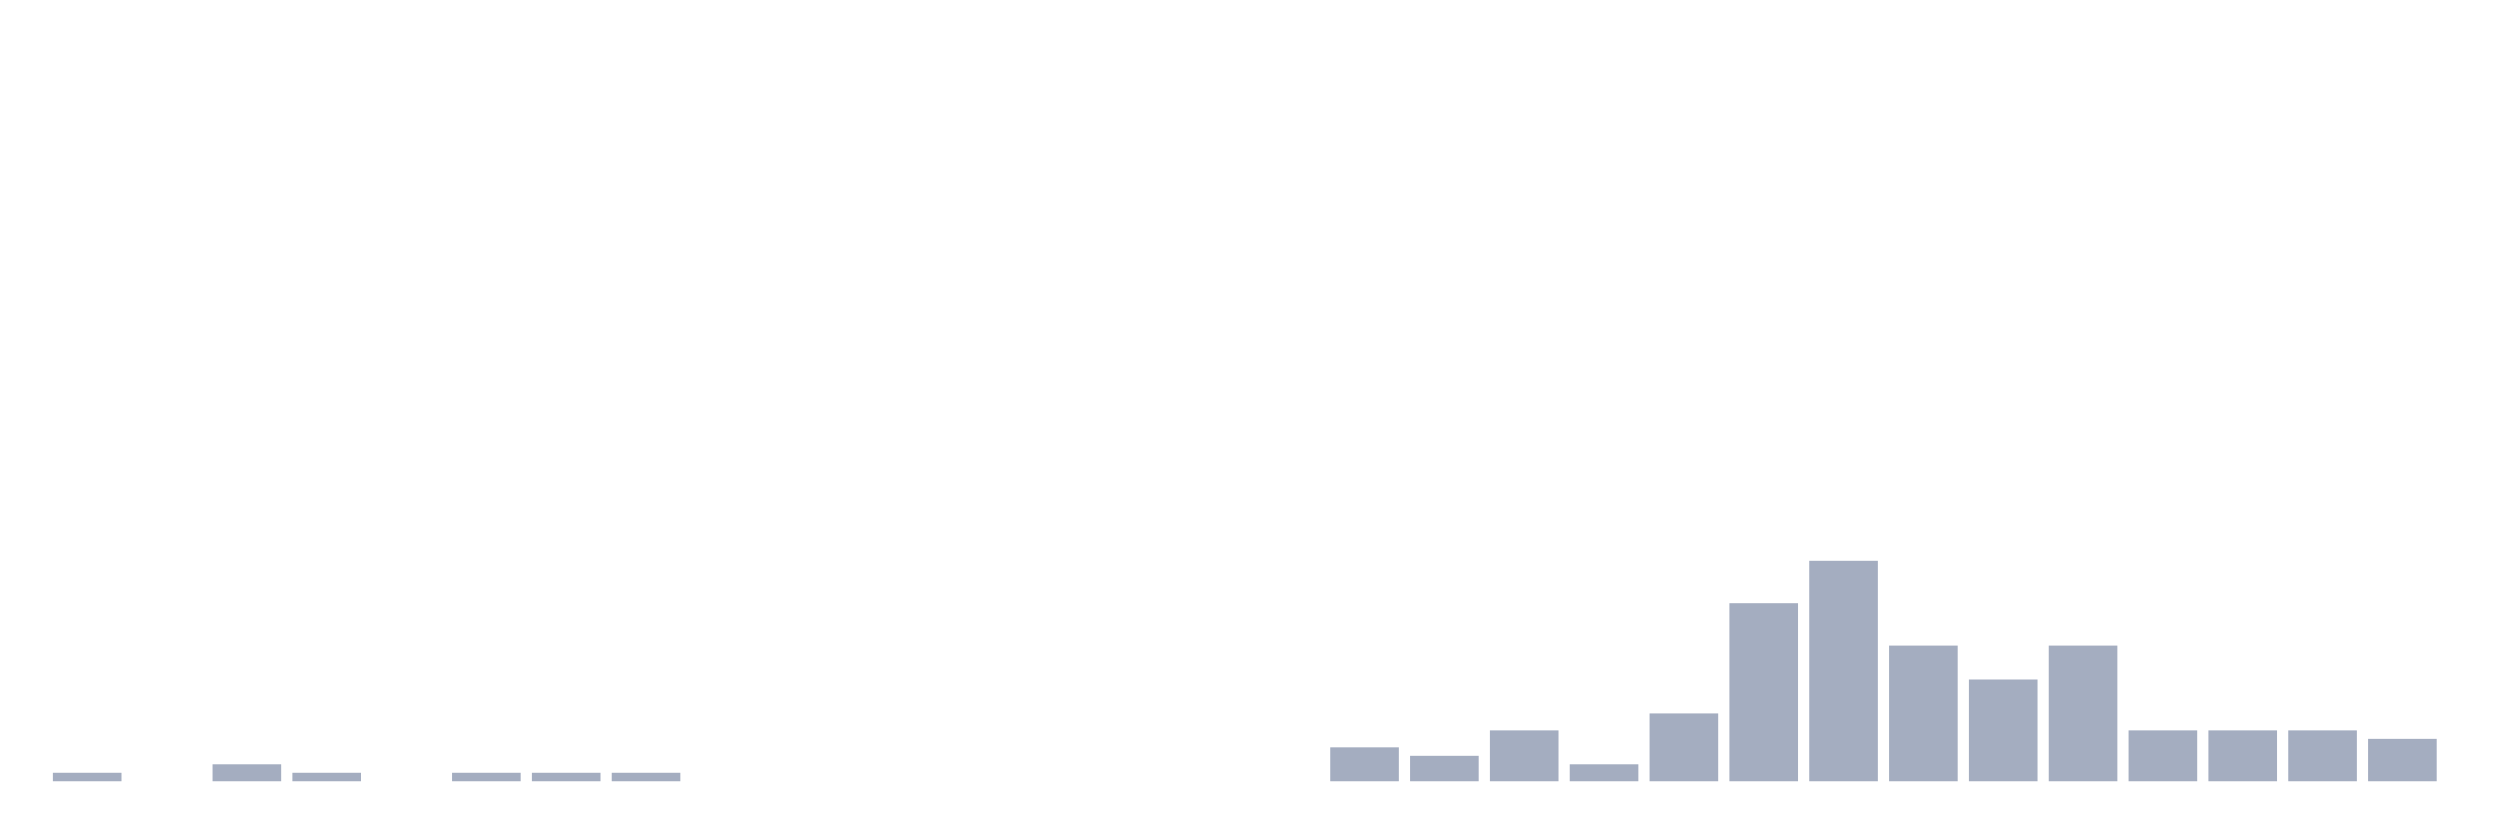
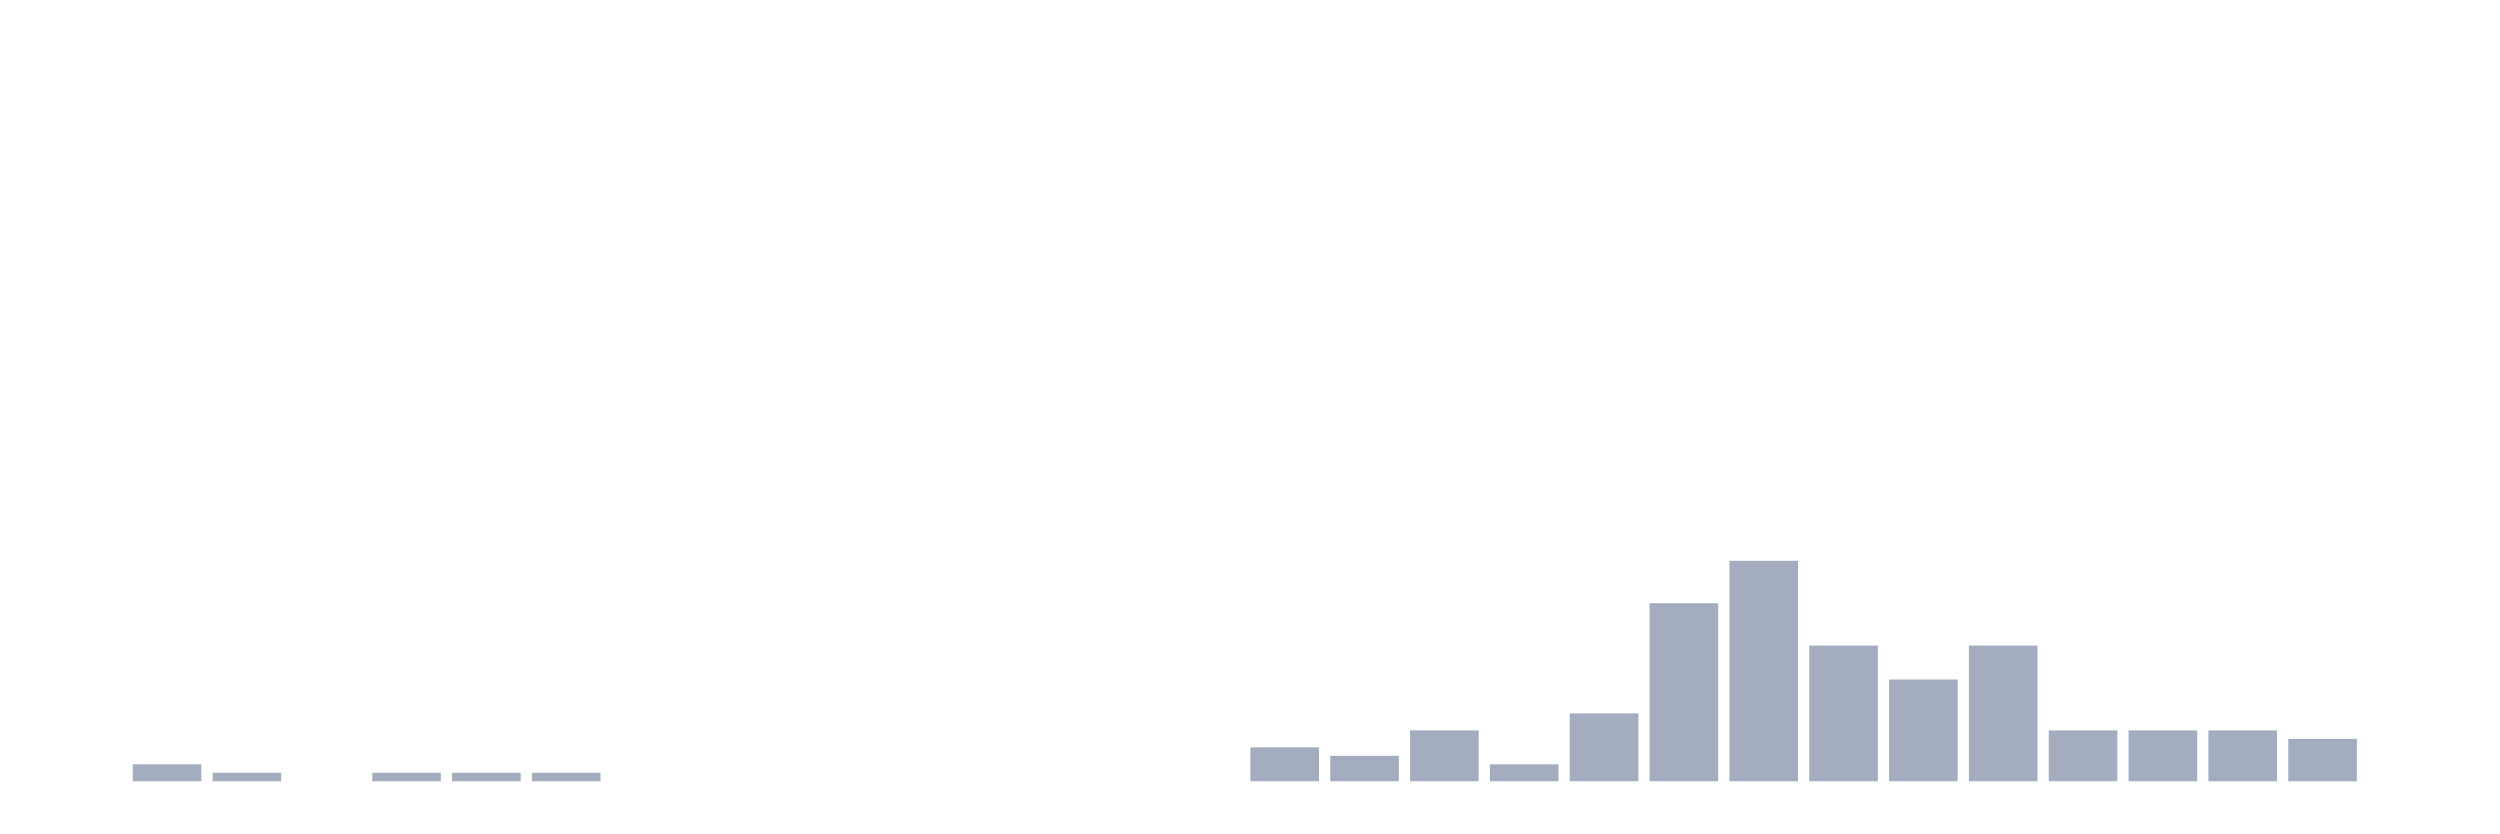
<svg xmlns="http://www.w3.org/2000/svg" viewBox="0 0 480 160">
  <g transform="translate(10,10)">
-     <rect class="bar" x="0.153" width="13.175" y="138.372" height="1.628" fill="rgb(164,173,192)" />
-     <rect class="bar" x="15.482" width="13.175" y="140" height="0" fill="rgb(164,173,192)" />
-     <rect class="bar" x="30.81" width="13.175" y="136.744" height="3.256" fill="rgb(164,173,192)" />
-     <rect class="bar" x="46.138" width="13.175" y="138.372" height="1.628" fill="rgb(164,173,192)" />
-     <rect class="bar" x="61.466" width="13.175" y="140" height="0" fill="rgb(164,173,192)" />
+     <rect class="bar" x="0.153" width="13.175" y="140" height="0" fill="rgb(164,173,192)" />
+     <rect class="bar" x="15.482" width="13.175" y="136.744" height="3.256" fill="rgb(164,173,192)" />
+     <rect class="bar" x="30.81" width="13.175" y="138.372" height="1.628" fill="rgb(164,173,192)" />
+     <rect class="bar" x="46.138" width="13.175" y="140" height="0" fill="rgb(164,173,192)" />
+     <rect class="bar" x="61.466" width="13.175" y="138.372" height="1.628" fill="rgb(164,173,192)" />
    <rect class="bar" x="76.794" width="13.175" y="138.372" height="1.628" fill="rgb(164,173,192)" />
    <rect class="bar" x="92.123" width="13.175" y="138.372" height="1.628" fill="rgb(164,173,192)" />
-     <rect class="bar" x="107.451" width="13.175" y="138.372" height="1.628" fill="rgb(164,173,192)" />
+     <rect class="bar" x="107.451" width="13.175" y="140" height="0" fill="rgb(164,173,192)" />
    <rect class="bar" x="122.779" width="13.175" y="140" height="0" fill="rgb(164,173,192)" />
    <rect class="bar" x="138.107" width="13.175" y="140" height="0" fill="rgb(164,173,192)" />
    <rect class="bar" x="153.436" width="13.175" y="140" height="0" fill="rgb(164,173,192)" />
    <rect class="bar" x="168.764" width="13.175" y="140" height="0" fill="rgb(164,173,192)" />
    <rect class="bar" x="184.092" width="13.175" y="140" height="0" fill="rgb(164,173,192)" />
    <rect class="bar" x="199.42" width="13.175" y="140" height="0" fill="rgb(164,173,192)" />
    <rect class="bar" x="214.748" width="13.175" y="140" height="0" fill="rgb(164,173,192)" />
-     <rect class="bar" x="230.077" width="13.175" y="140" height="0" fill="rgb(164,173,192)" />
-     <rect class="bar" x="245.405" width="13.175" y="133.488" height="6.512" fill="rgb(164,173,192)" />
-     <rect class="bar" x="260.733" width="13.175" y="135.116" height="4.884" fill="rgb(164,173,192)" />
-     <rect class="bar" x="276.061" width="13.175" y="130.233" height="9.767" fill="rgb(164,173,192)" />
-     <rect class="bar" x="291.39" width="13.175" y="136.744" height="3.256" fill="rgb(164,173,192)" />
-     <rect class="bar" x="306.718" width="13.175" y="126.977" height="13.023" fill="rgb(164,173,192)" />
-     <rect class="bar" x="322.046" width="13.175" y="105.814" height="34.186" fill="rgb(164,173,192)" />
-     <rect class="bar" x="337.374" width="13.175" y="97.674" height="42.326" fill="rgb(164,173,192)" />
-     <rect class="bar" x="352.702" width="13.175" y="113.953" height="26.047" fill="rgb(164,173,192)" />
-     <rect class="bar" x="368.031" width="13.175" y="120.465" height="19.535" fill="rgb(164,173,192)" />
-     <rect class="bar" x="383.359" width="13.175" y="113.953" height="26.047" fill="rgb(164,173,192)" />
+     <rect class="bar" x="230.077" width="13.175" y="133.488" height="6.512" fill="rgb(164,173,192)" />
+     <rect class="bar" x="245.405" width="13.175" y="135.116" height="4.884" fill="rgb(164,173,192)" />
+     <rect class="bar" x="260.733" width="13.175" y="130.233" height="9.767" fill="rgb(164,173,192)" />
+     <rect class="bar" x="276.061" width="13.175" y="136.744" height="3.256" fill="rgb(164,173,192)" />
+     <rect class="bar" x="291.39" width="13.175" y="126.977" height="13.023" fill="rgb(164,173,192)" />
+     <rect class="bar" x="306.718" width="13.175" y="105.814" height="34.186" fill="rgb(164,173,192)" />
+     <rect class="bar" x="322.046" width="13.175" y="97.674" height="42.326" fill="rgb(164,173,192)" />
+     <rect class="bar" x="337.374" width="13.175" y="113.953" height="26.047" fill="rgb(164,173,192)" />
+     <rect class="bar" x="352.702" width="13.175" y="120.465" height="19.535" fill="rgb(164,173,192)" />
+     <rect class="bar" x="368.031" width="13.175" y="113.953" height="26.047" fill="rgb(164,173,192)" />
+     <rect class="bar" x="383.359" width="13.175" y="130.233" height="9.767" fill="rgb(164,173,192)" />
    <rect class="bar" x="398.687" width="13.175" y="130.233" height="9.767" fill="rgb(164,173,192)" />
    <rect class="bar" x="414.015" width="13.175" y="130.233" height="9.767" fill="rgb(164,173,192)" />
-     <rect class="bar" x="429.344" width="13.175" y="130.233" height="9.767" fill="rgb(164,173,192)" />
-     <rect class="bar" x="444.672" width="13.175" y="131.86" height="8.14" fill="rgb(164,173,192)" />
+     <rect class="bar" x="429.344" width="13.175" y="131.86" height="8.14" fill="rgb(164,173,192)" />
+     <rect class="bar" x="444.672" width="13.175" y="140" height="0" fill="rgb(164,173,192)" />
  </g>
</svg>
